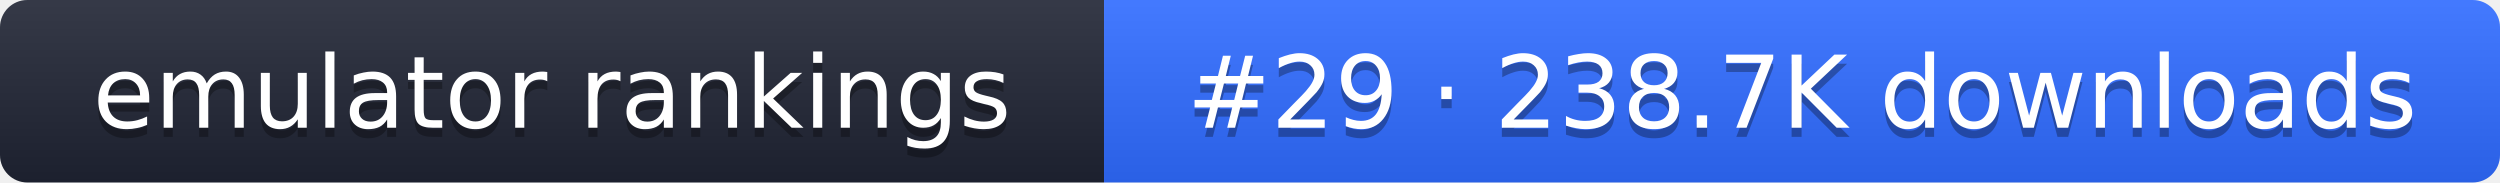
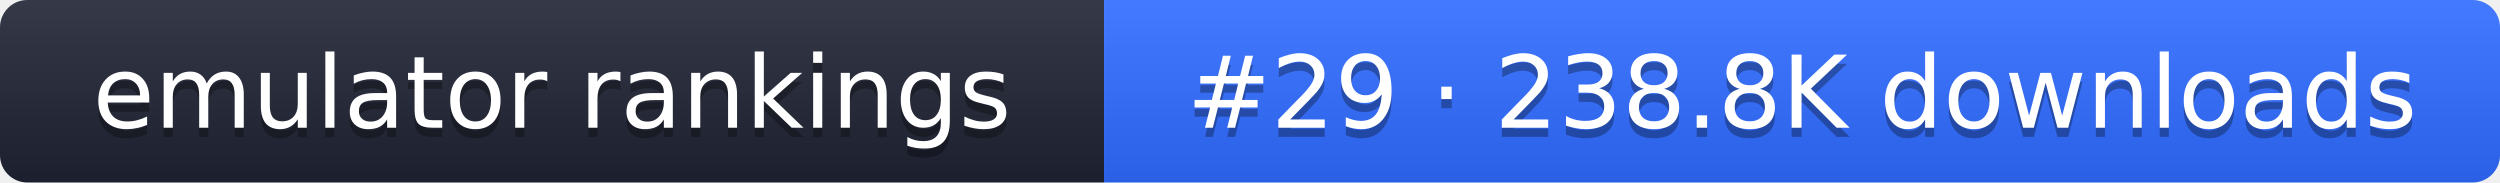
- <svg xmlns="http://www.w3.org/2000/svg" width="274" height="20" role="img" aria-label="emulator rankings: #29 · 238.7K downloads">
+ <svg xmlns="http://www.w3.org/2000/svg" width="274" height="20" role="img" aria-label="emulator rankings: #29 · 238.8K downloads">
  <linearGradient id="g" x2="0" y2="100%">
    <stop offset="0" stop-color="#fff" stop-opacity=".1" />
    <stop offset="1" stop-opacity=".1" />
  </linearGradient>
  <clipPath id="r">
    <rect width="274" height="20" rx="3" fill="#fff" />
  </clipPath>
  <g clip-path="url(#r)">
    <rect width="121" height="20" fill="#1f2433" />
    <rect x="121" width="153" height="20" fill="#2f6bff" />
    <rect width="274" height="20" fill="url(#g)" />
  </g>
  <g fill="#fff" text-anchor="middle" font-family="Verdana,DejaVu Sans,sans-serif" font-size="11">
    <text x="60.5" y="15" fill="#010101" fill-opacity=".3">emulator rankings</text>
    <text x="60.5" y="14">emulator rankings</text>
-     <text x="197.5" y="15" fill="#010101" fill-opacity=".3">#29 · 238.7K downloads</text>
-     <text x="197.5" y="14">#29 · 238.7K downloads</text>
+     <text x="197.5" y="15" fill="#010101" fill-opacity=".3">#29 · 238.8K downloads</text>
+     <text x="197.5" y="14">#29 · 238.8K downloads</text>
  </g>
</svg>
